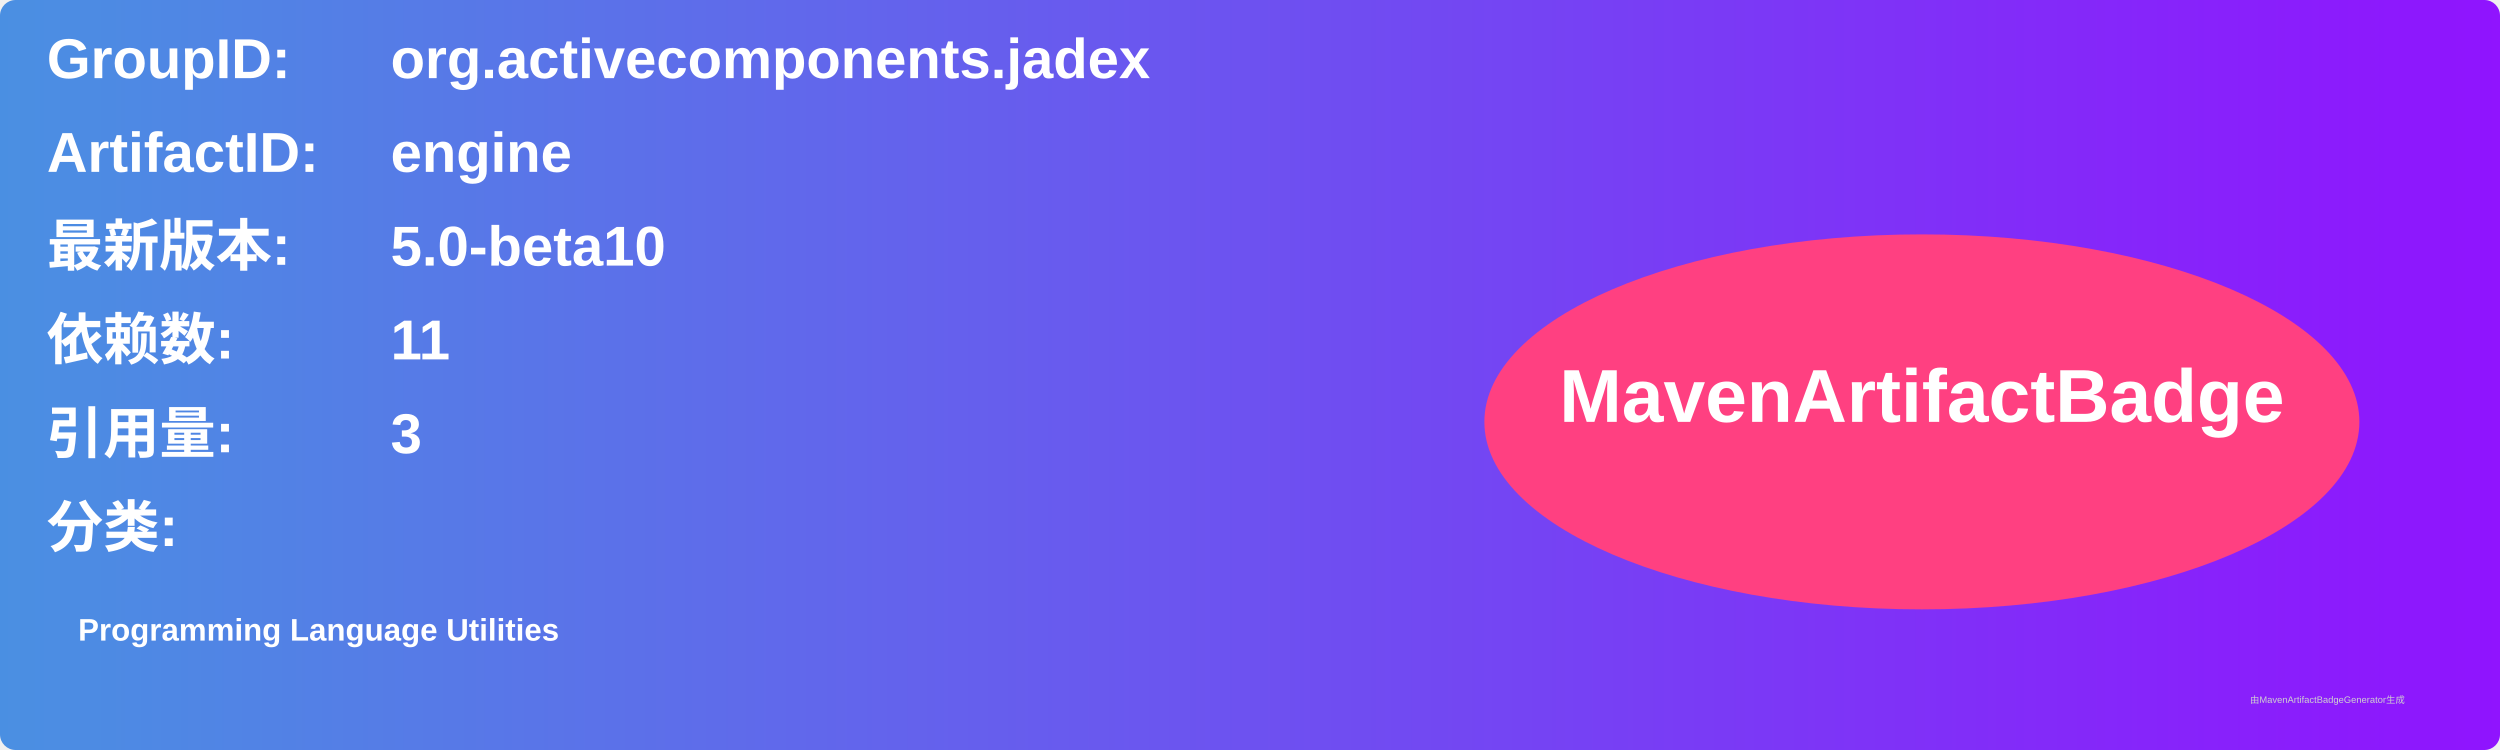
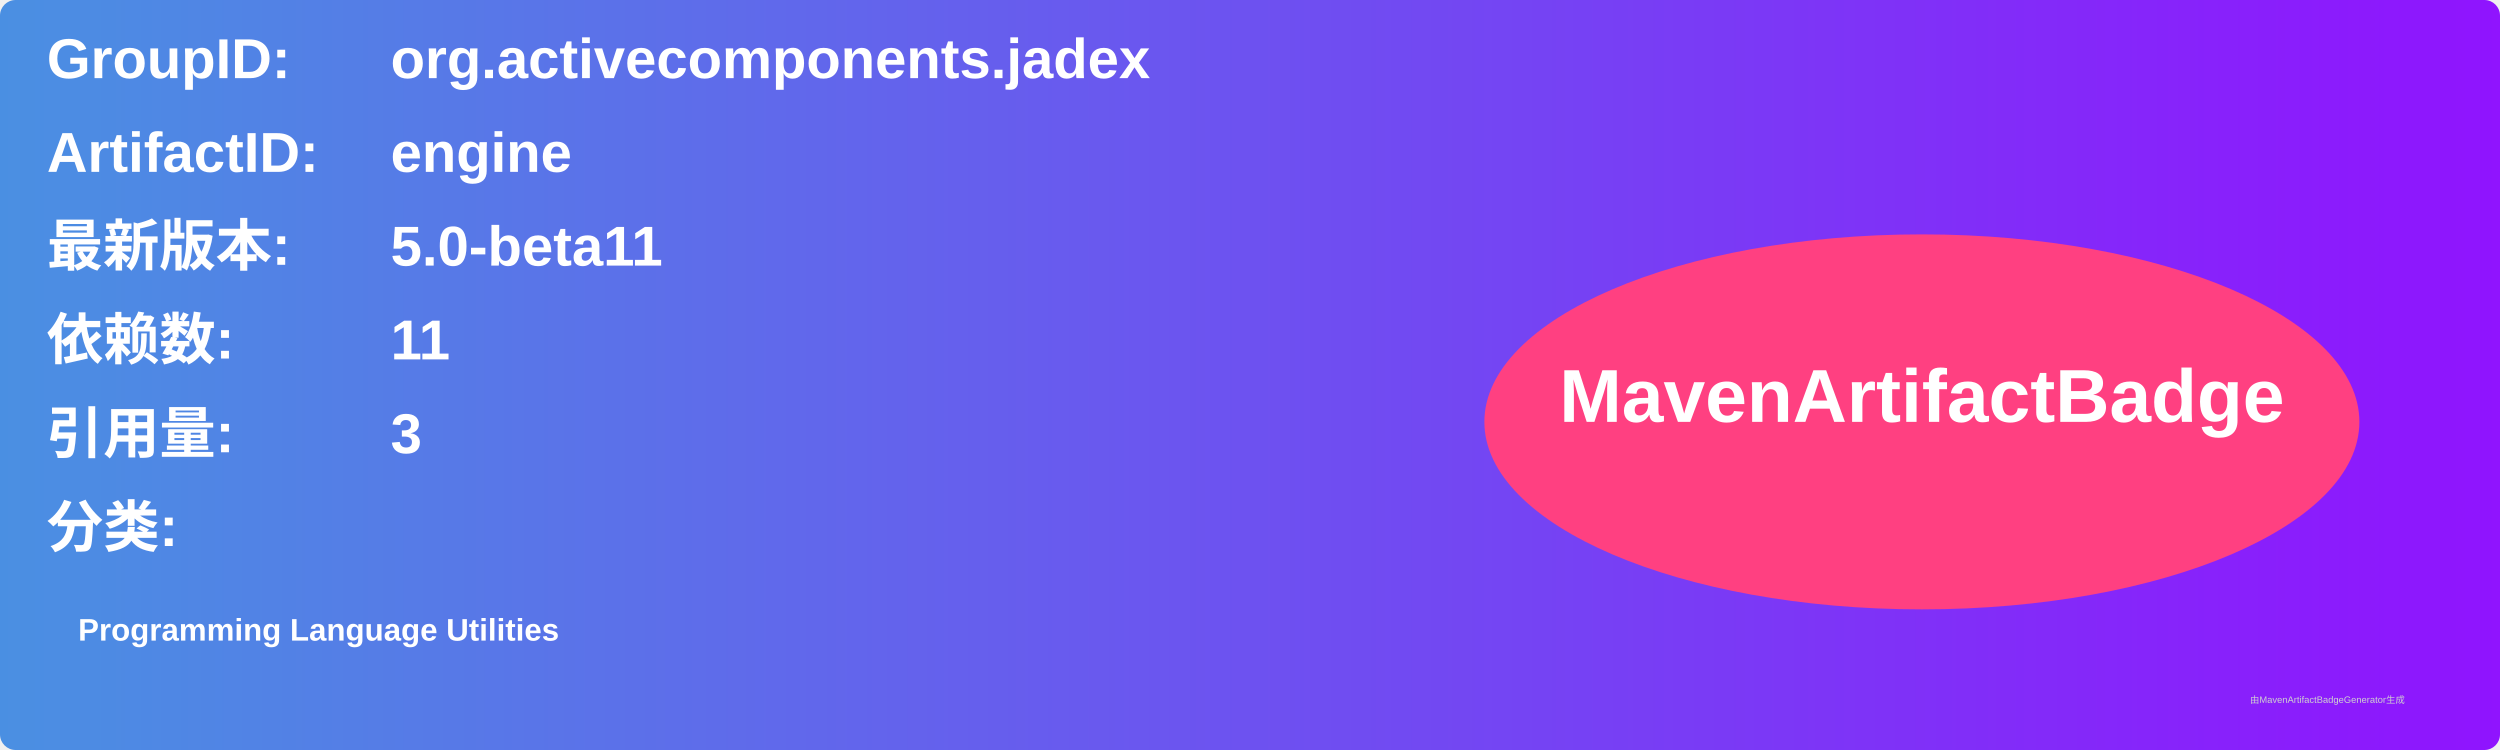
<svg xmlns="http://www.w3.org/2000/svg" width="800" height="240" viewBox="0 0 800 240">
  <linearGradient id="grad" x1="0%" y1="0%" x2="100%" y2="0%">
    <stop offset="0%" stop-color="#4a90e2" />
    <stop offset="100%" stop-color="#9013fe" />
  </linearGradient>
  <rect width="100%" height="100%" rx="5" ry="5" fill="url(#grad)" />
  <g transform="translate(15, 15)">
    <text x="0" y="10" font-family="Arial" font-size="18" fill="white" font-weight="bold" width="260">GroupID:</text>
    <text x="110" y="10" font-family="Arial" font-size="18" fill="white" font-weight="bold" width="460">org.activecomponents.jadex</text>
    <text x="0" y="40" font-family="Arial" font-size="18" fill="white" font-weight="bold" width="260">ArtifactID:</text>
    <text x="110" y="40" font-family="Arial" font-size="18" fill="white" font-weight="bold" width="460">engine</text>
    <text x="0" y="70" font-family="Arial" font-size="18" fill="white" font-weight="bold">最新版本:</text>
    <text x="110" y="70" font-family="Arial" font-size="18" fill="white" font-weight="bold">
-       <tspan font-weight="bold">5.0-beta10</tspan>
+       <tspan font-weight="bold">5.0-beta11</tspan>
    </text>
    <text x="0" y="100" font-family="Arial" font-size="18" fill="white" font-weight="bold">依赖数: </text>
    <text x="110" y="100" font-family="Arial" font-size="18" fill="white">
      <tspan font-weight="bold">11</tspan>
    </text>
    <text x="0" y="130" font-family="Arial" font-size="18" fill="white" font-weight="bold">引用量: </text>
    <text x="110" y="130" font-family="Arial" font-size="18" fill="white">
      <tspan font-weight="bold">3</tspan>
    </text>
    <text x="0" y="160" font-family="Arial" font-size="18" fill="white" font-weight="bold">分类:</text>
    <text x="10" y="190" font-family="Arial" font-size="10" fill="white">
      <tspan font-weight="bold">Programming Language Utilities</tspan>
    </text>
    <ellipse cx="600" cy="120" rx="140" ry="60" fill="#ff4081" />
    <text x="600" y="120" text-anchor="middle" font-family="Arial" font-size="24" fill="white" font-weight="bold">MavenArtifactBadge</text>
  </g>
  <text x="720" y="225" font-family="Arial" font-size="3" fill="#d0d0d0">由MavenArtifactBadgeGenerator生成</text>
</svg>
